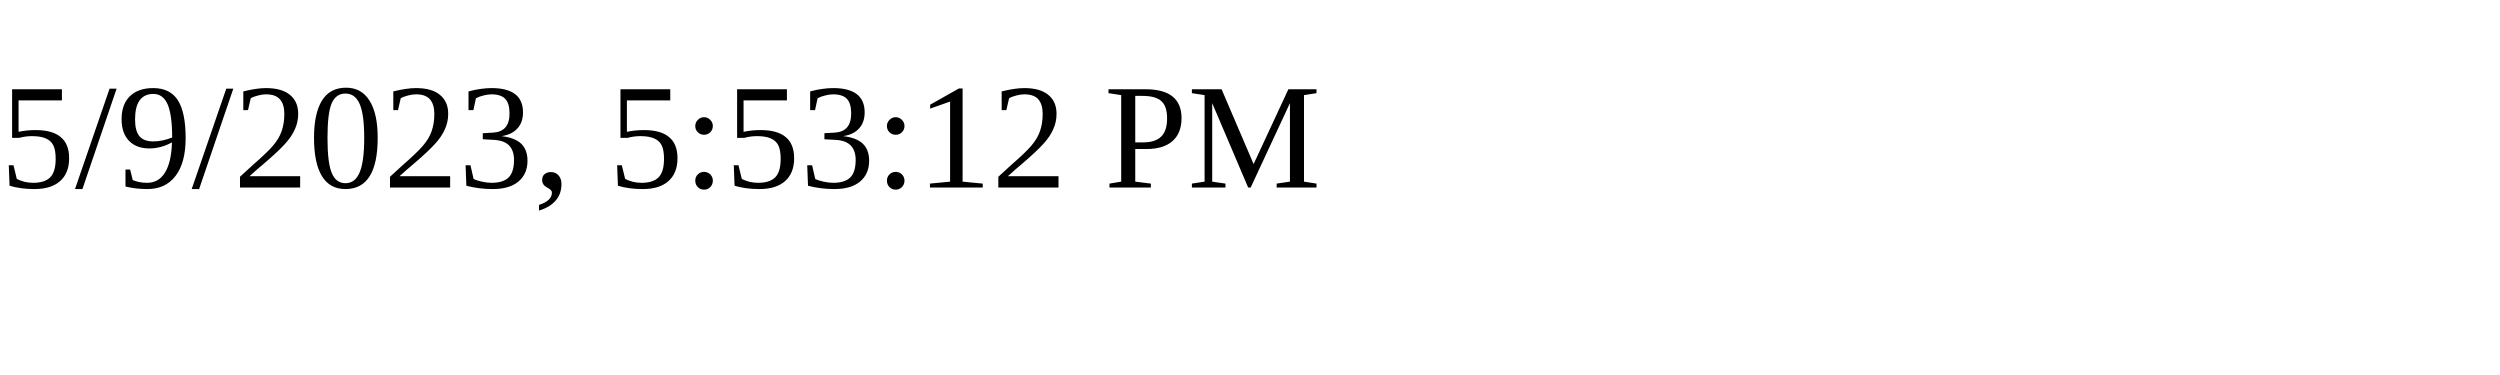
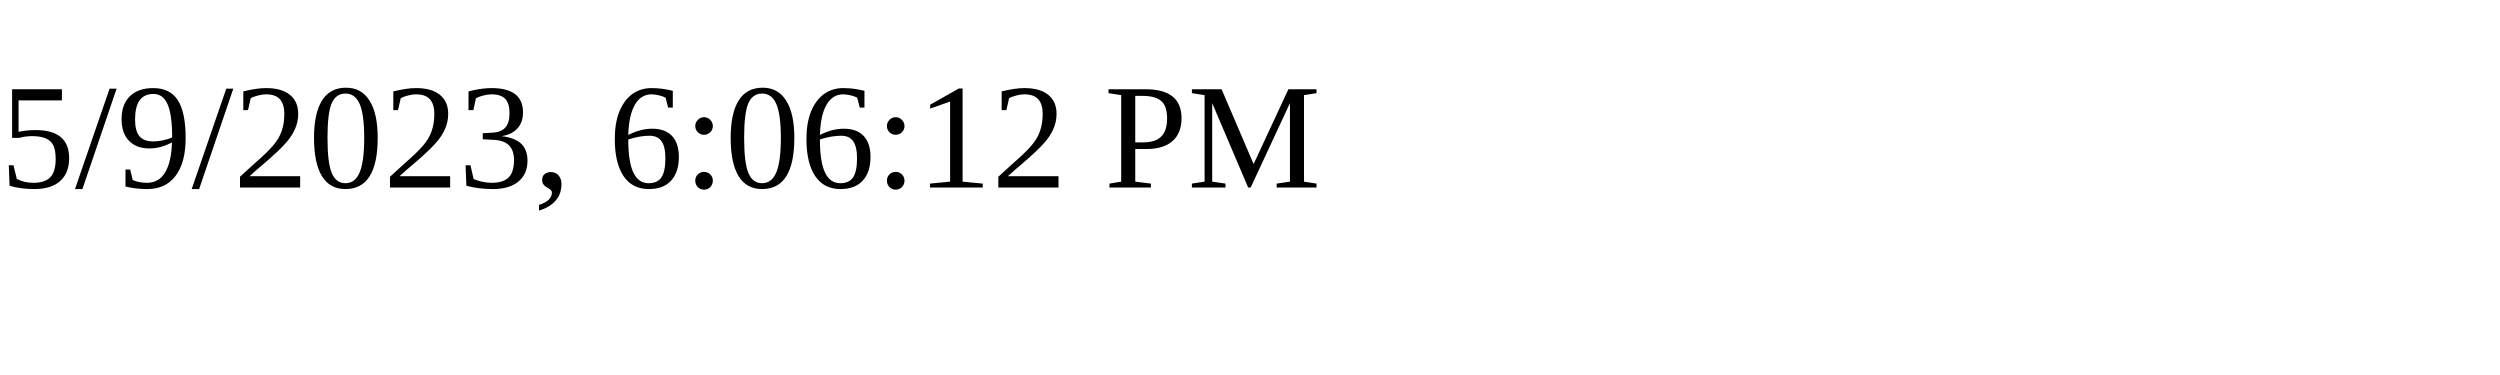
<svg xmlns="http://www.w3.org/2000/svg" height="30" width="200">
-   <text x="0" y="15">5/9/2023, 5:53:12 PM</text>
+   <text x="0" y="15">5/9/2023, 6:06:12 PM</text>
</svg>
